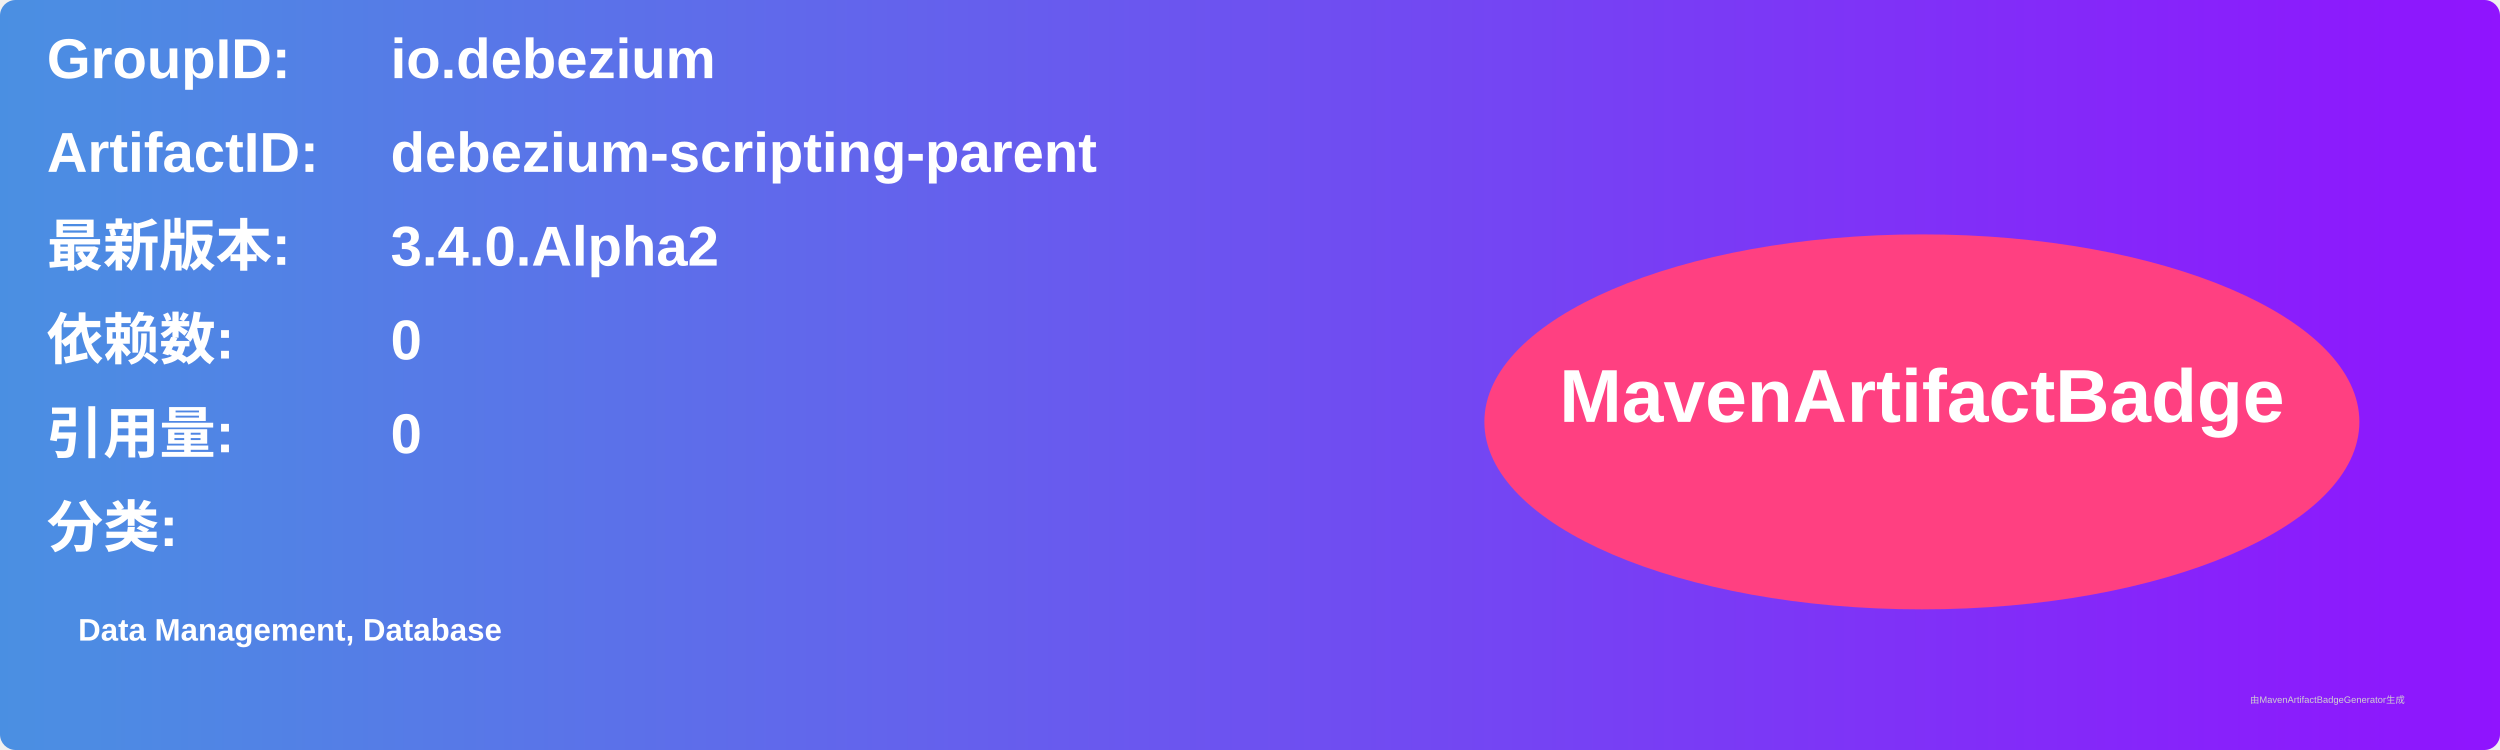
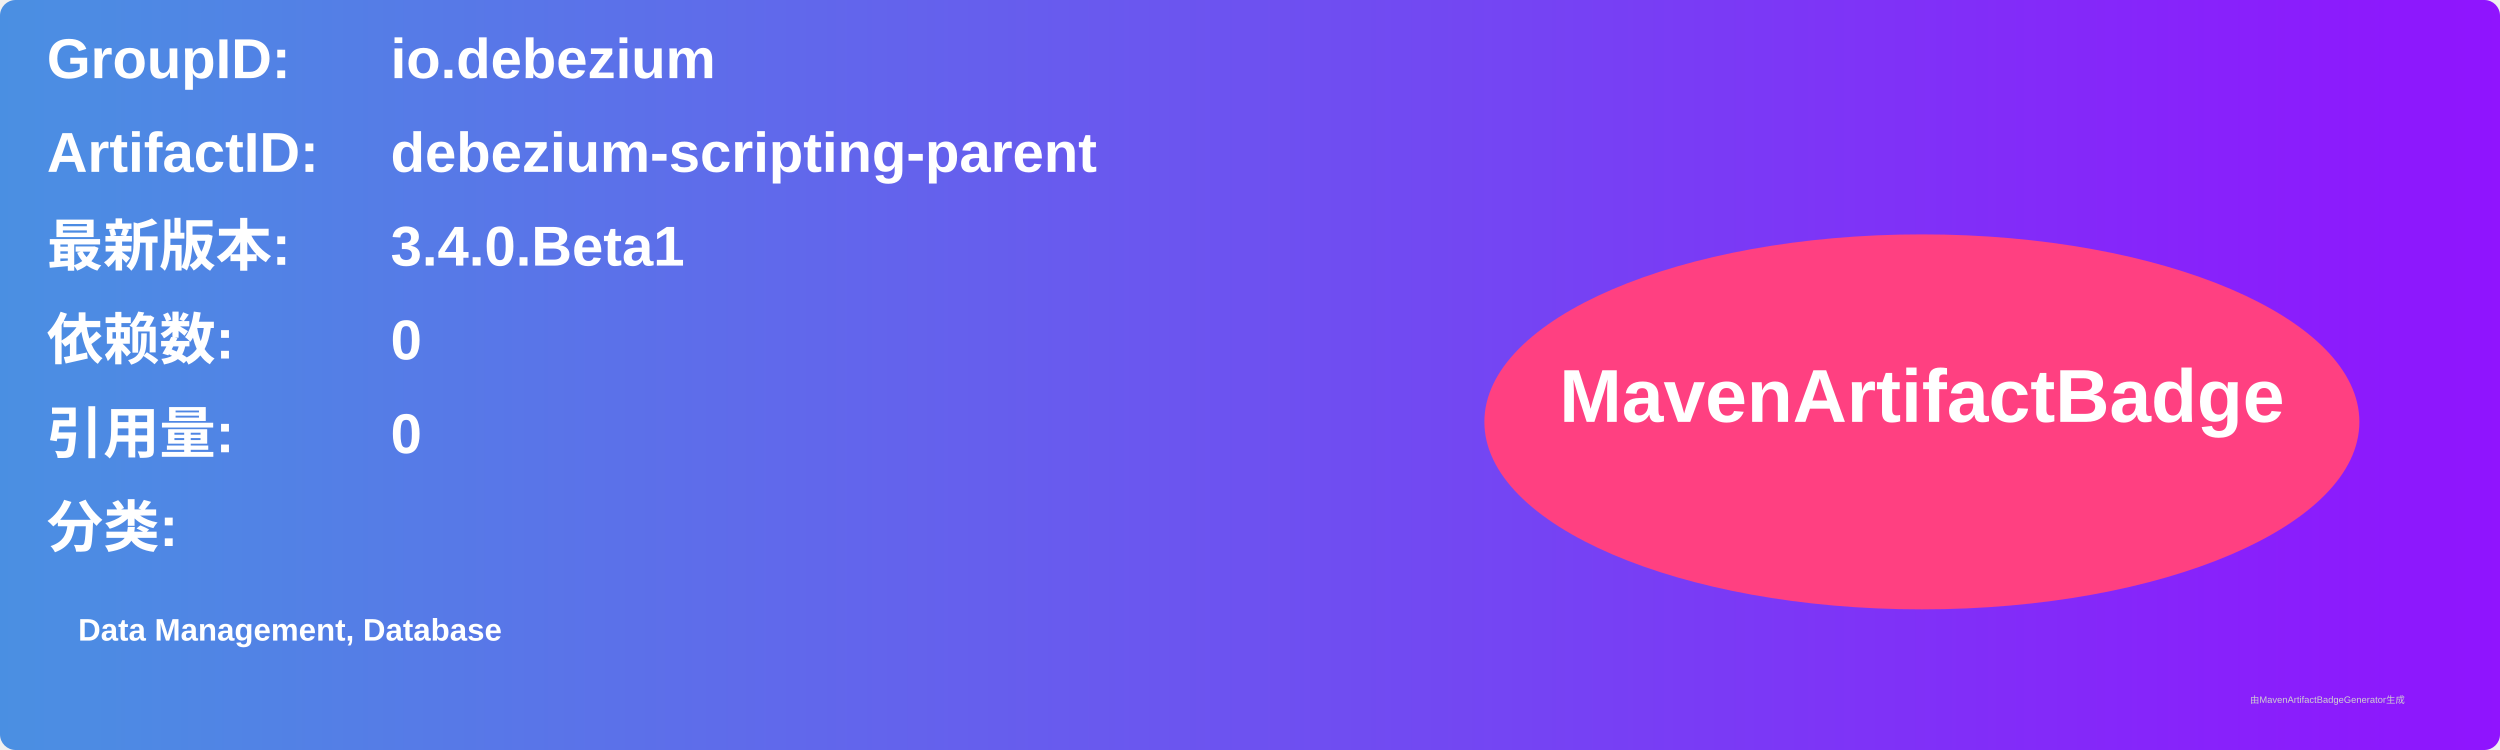
<svg xmlns="http://www.w3.org/2000/svg" width="800" height="240" viewBox="0 0 800 240">
  <linearGradient id="grad" x1="0%" y1="0%" x2="100%" y2="0%">
    <stop offset="0%" stop-color="#4a90e2" />
    <stop offset="100%" stop-color="#9013fe" />
  </linearGradient>
  <rect width="100%" height="100%" rx="5" ry="5" fill="url(#grad)" />
  <g transform="translate(15, 15)">
    <text x="0" y="10" font-family="Arial" font-size="18" fill="white" font-weight="bold" width="260">GroupID:</text>
    <text x="110" y="10" font-family="Arial" font-size="18" fill="white" font-weight="bold" width="460">io.debezium</text>
    <text x="0" y="40" font-family="Arial" font-size="18" fill="white" font-weight="bold" width="260">ArtifactID:</text>
    <text x="110" y="40" font-family="Arial" font-size="18" fill="white" font-weight="bold" width="460">debezium-scripting-parent</text>
    <text x="0" y="70" font-family="Arial" font-size="18" fill="white" font-weight="bold">最新版本:</text>
    <text x="110" y="70" font-family="Arial" font-size="18" fill="white" font-weight="bold">
-       <tspan font-weight="bold">3.4.0.Alpha2</tspan>
+       <tspan font-weight="bold">3.4.0.Beta1</tspan>
    </text>
    <text x="0" y="100" font-family="Arial" font-size="18" fill="white" font-weight="bold">依赖数: </text>
    <text x="110" y="100" font-family="Arial" font-size="18" fill="white">
      <tspan font-weight="bold">0</tspan>
    </text>
    <text x="0" y="130" font-family="Arial" font-size="18" fill="white" font-weight="bold">引用量: </text>
    <text x="110" y="130" font-family="Arial" font-size="18" fill="white">
      <tspan font-weight="bold">0</tspan>
    </text>
    <text x="0" y="160" font-family="Arial" font-size="18" fill="white" font-weight="bold">分类:</text>
    <text x="10" y="190" font-family="Arial" font-size="10" fill="white">
      <tspan font-weight="bold">Data Management, Database</tspan>
    </text>
    <ellipse cx="600" cy="120" rx="140" ry="60" fill="#ff4081" />
    <text x="600" y="120" text-anchor="middle" font-family="Arial" font-size="24" fill="white" font-weight="bold">MavenArtifactBadge</text>
  </g>
  <text x="720" y="225" font-family="Arial" font-size="3" fill="#d0d0d0">由MavenArtifactBadgeGenerator生成</text>
</svg>
